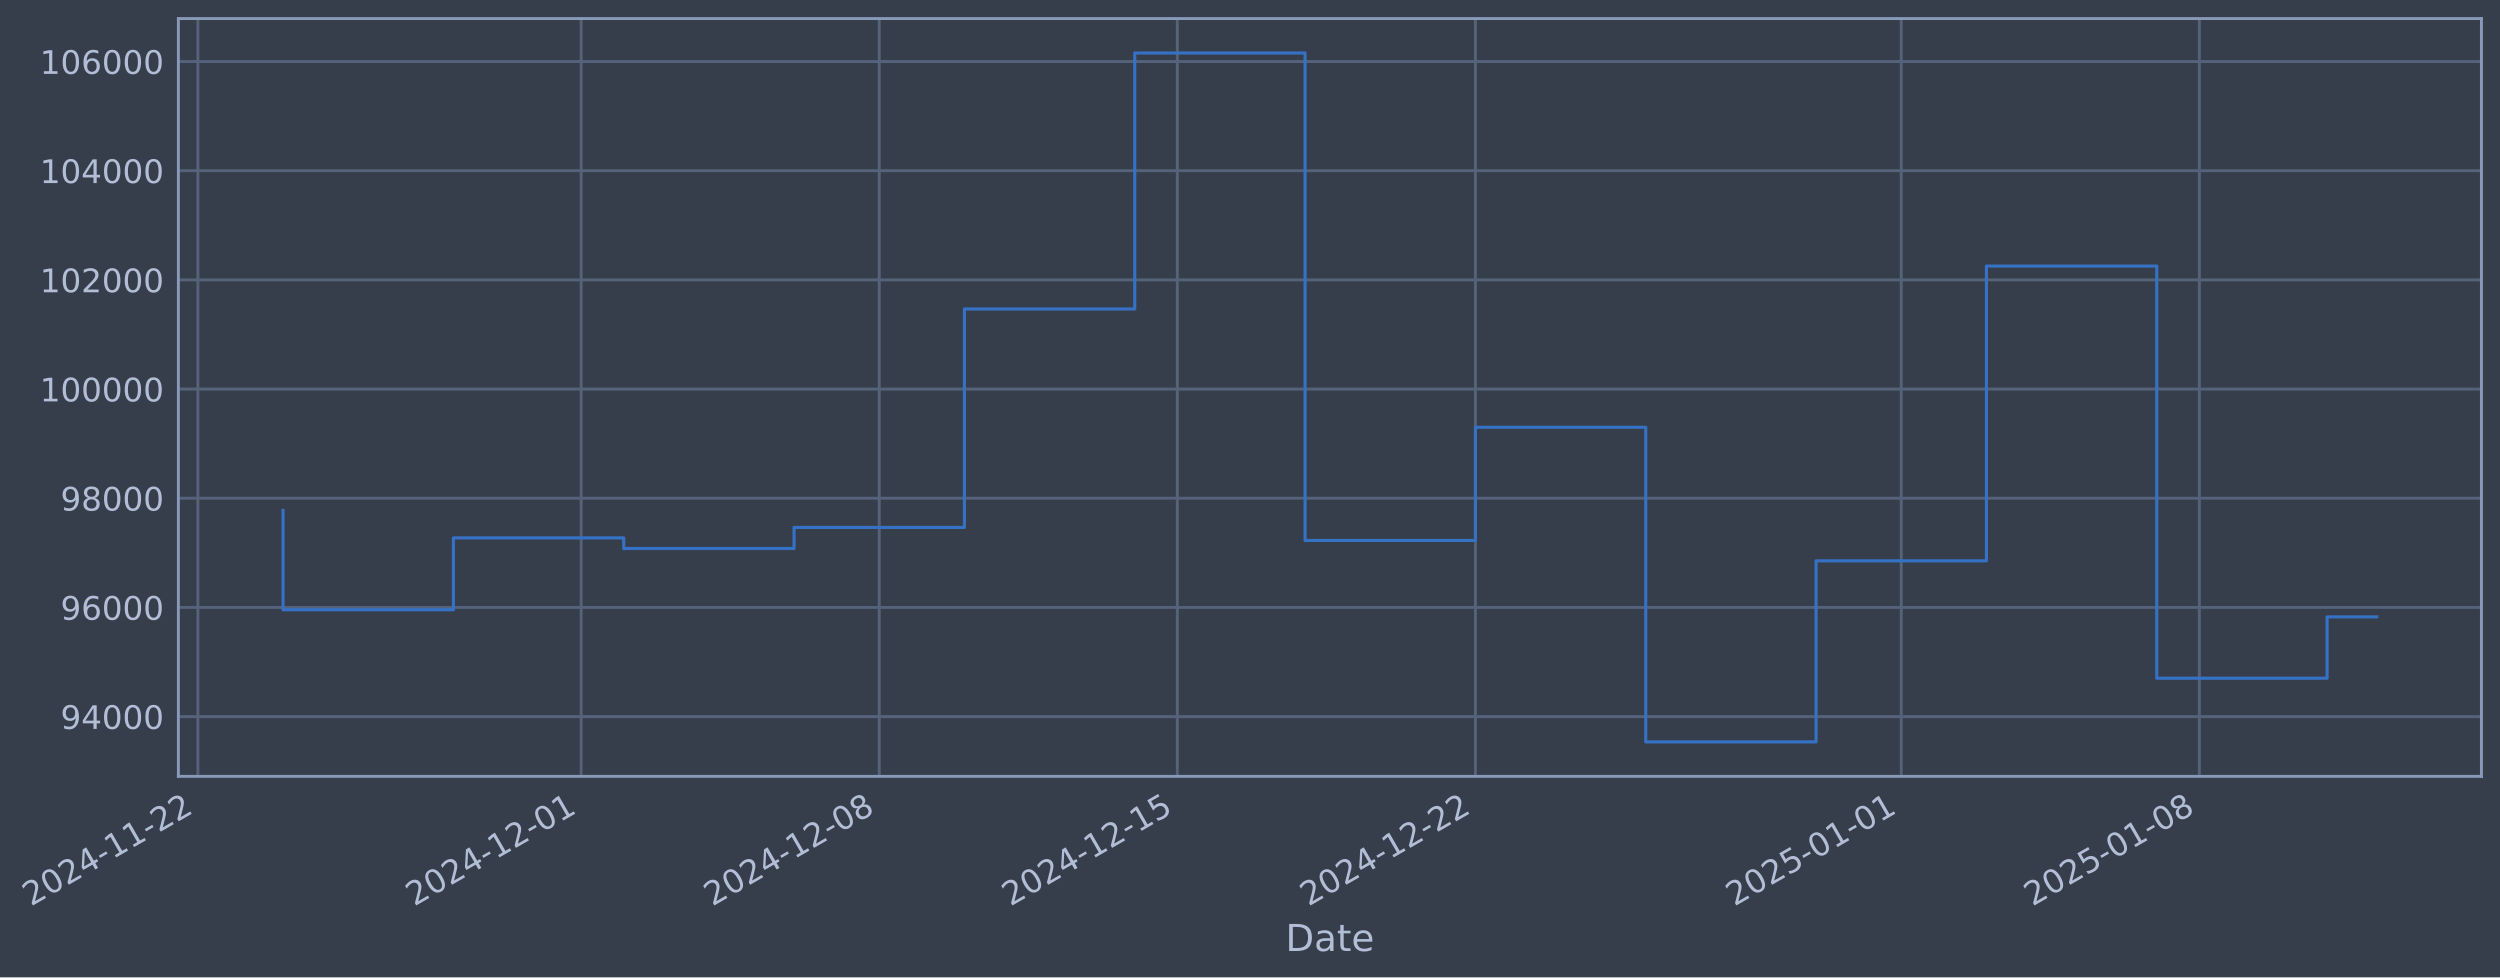
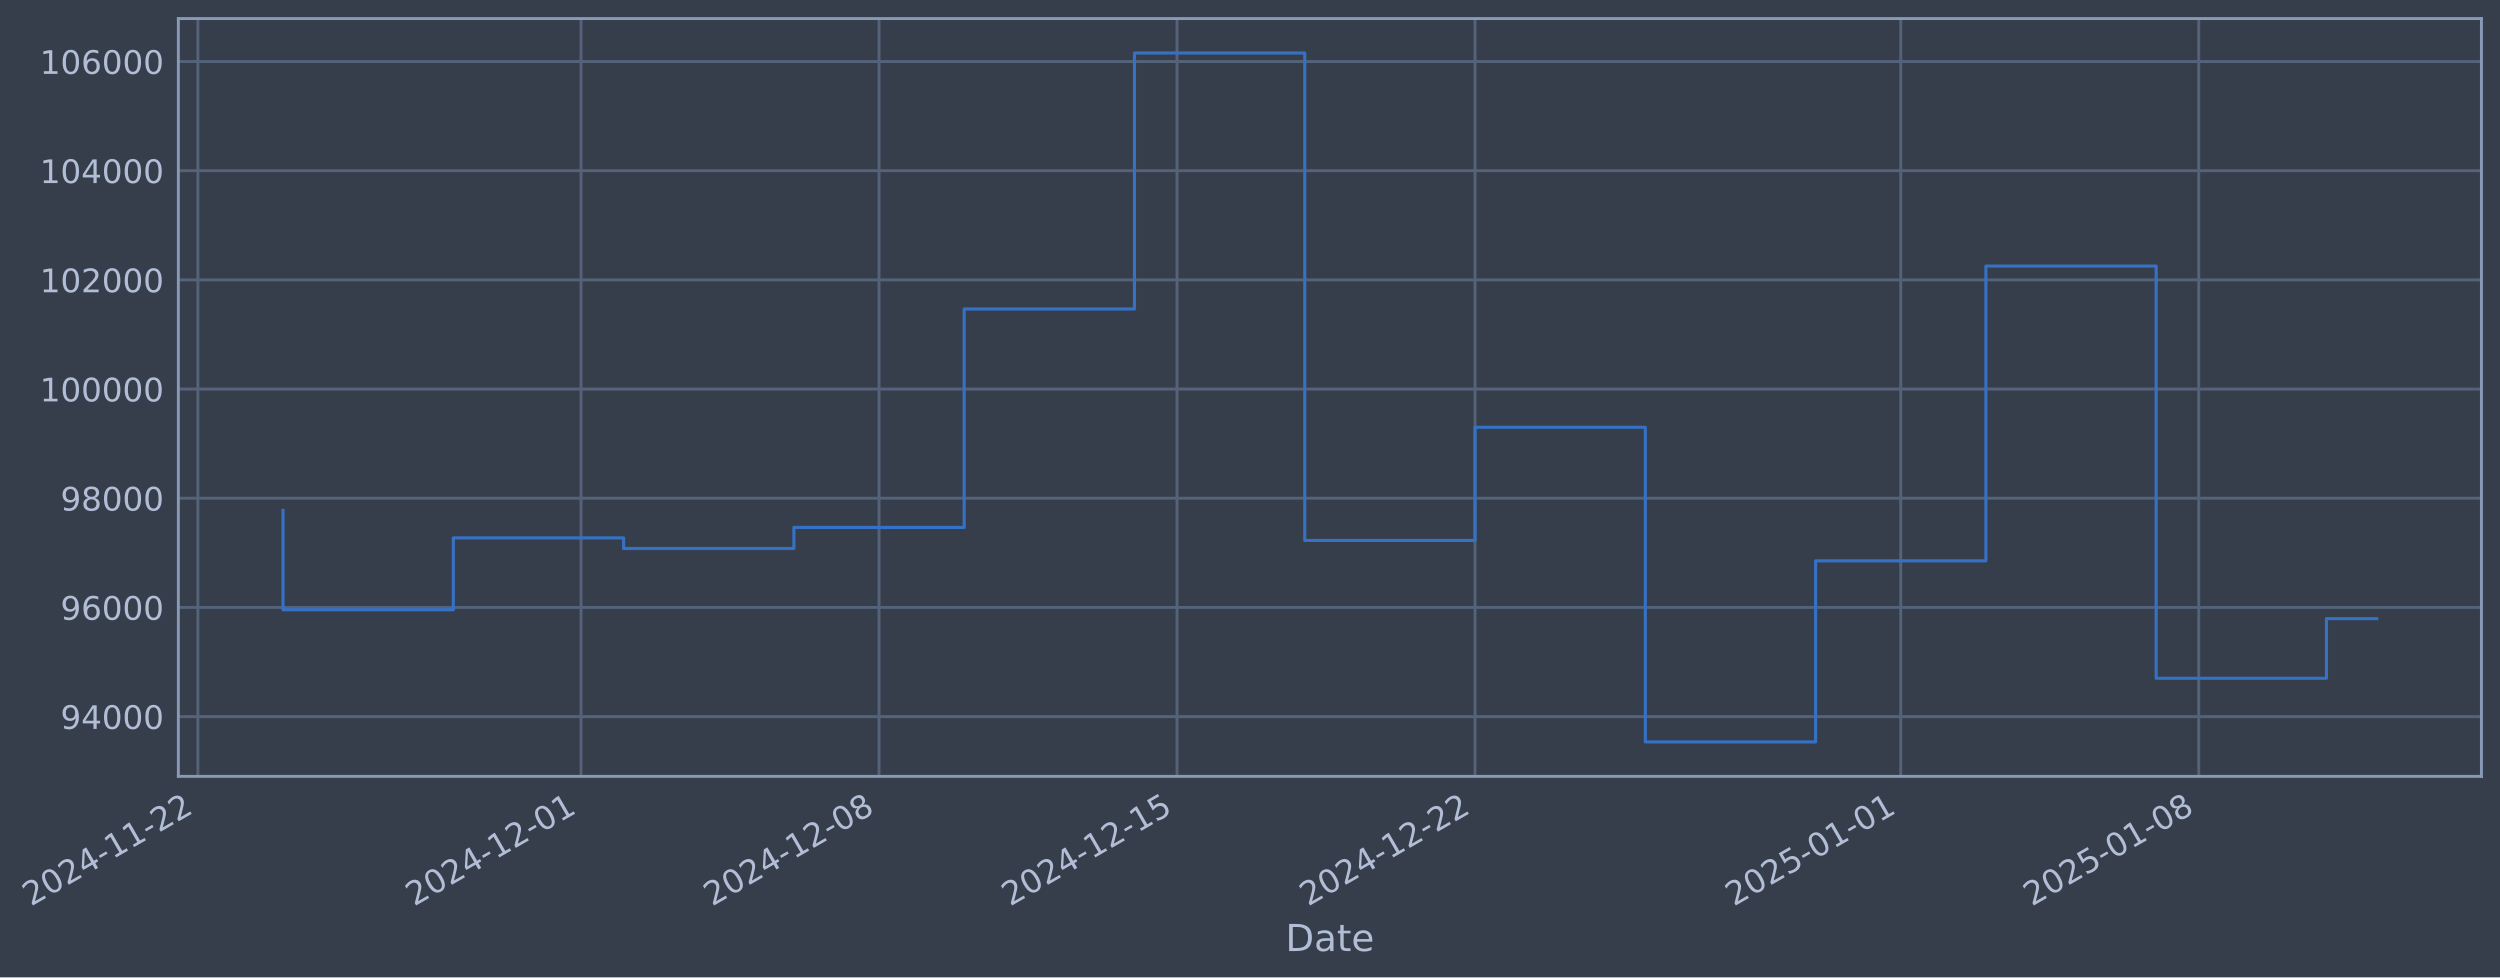
- <svg xmlns="http://www.w3.org/2000/svg" xmlns:xlink="http://www.w3.org/1999/xlink" width="969.147pt" height="378.87pt" viewBox="0 0 969.147 378.87" version="1.1">
+ <svg xmlns="http://www.w3.org/2000/svg" xmlns:xlink="http://www.w3.org/1999/xlink" width="969.137pt" height="378.87pt" viewBox="0 0 969.137 378.87" version="1.1">
  <defs>
    <style type="text/css">*{stroke-linejoin: round; stroke-linecap: butt}</style>
  </defs>
  <g id="figure_1">
    <g id="patch_1">
-       <path d="M 0 378.87  L 969.147 378.87  L 969.147 0  L 0 0  z " style="fill: #373e4b" />
+       <path d="M 0 378.87  L 969.137 378.87  L 969.137 0  L 0 0  z " style="fill: #373e4b" />
    </g>
    <g id="axes_1">
      <g id="patch_2">
-         <path d="M 69.147 300.96  L 961.947 300.96  L 961.947 7.2  L 69.147 7.2  z " style="fill: #373e4b" />
+         <path d="M 69.137 300.96  L 961.937 300.96  L 961.937 7.2  L 69.137 7.2  z " style="fill: #373e4b" />
      </g>
      <g id="matplotlib.axis_1">
        <g id="xtick_1">
          <g id="line2d_1">
-             <path d="M 76.713 300.96  L 76.713 7.2  " clip-path="url(#p3263f16206)" style="fill: none; stroke: #546379; stroke-width: 1.12; stroke-linecap: square" />
+             <path d="M 76.713 300.96  L 76.713 7.2  " clip-path="url(#p8dd84b0121)" style="fill: none; stroke: #546379; stroke-width: 1.12; stroke-linecap: square" />
          </g>
          <g id="line2d_2" />
          <g id="text_1">
            <g style="fill: #b1bed6" transform="translate(11.98702 351.4642) rotate(-30) scale(0.126 -0.126)">
              <defs>
                <path id="DejaVuSans-32" d="M 1228 531  L 3431 531  L 3431 0  L 469 0  L 469 531  Q 828 903 1448 1529  Q 2069 2156 2228 2338  Q 2531 2678 2651 2914  Q 2772 3150 2772 3378  Q 2772 3750 2511 3984  Q 2250 4219 1831 4219  Q 1534 4219 1204 4116  Q 875 4013 500 3803  L 500 4441  Q 881 4594 1212 4672  Q 1544 4750 1819 4750  Q 2544 4750 2975 4387  Q 3406 4025 3406 3419  Q 3406 3131 3298 2873  Q 3191 2616 2906 2266  Q 2828 2175 2409 1742  Q 1991 1309 1228 531  z " transform="scale(0.015625)" />
                <path id="DejaVuSans-30" d="M 2034 4250  Q 1547 4250 1301 3770  Q 1056 3291 1056 2328  Q 1056 1369 1301 889  Q 1547 409 2034 409  Q 2525 409 2770 889  Q 3016 1369 3016 2328  Q 3016 3291 2770 3770  Q 2525 4250 2034 4250  z M 2034 4750  Q 2819 4750 3233 4129  Q 3647 3509 3647 2328  Q 3647 1150 3233 529  Q 2819 -91 2034 -91  Q 1250 -91 836 529  Q 422 1150 422 2328  Q 422 3509 836 4129  Q 1250 4750 2034 4750  z " transform="scale(0.015625)" />
                <path id="DejaVuSans-34" d="M 2419 4116  L 825 1625  L 2419 1625  L 2419 4116  z M 2253 4666  L 3047 4666  L 3047 1625  L 3713 1625  L 3713 1100  L 3047 1100  L 3047 0  L 2419 0  L 2419 1100  L 313 1100  L 313 1709  L 2253 4666  z " transform="scale(0.015625)" />
                <path id="DejaVuSans-2d" d="M 313 2009  L 1997 2009  L 1997 1497  L 313 1497  L 313 2009  z " transform="scale(0.015625)" />
                <path id="DejaVuSans-31" d="M 794 531  L 1825 531  L 1825 4091  L 703 3866  L 703 4441  L 1819 4666  L 2450 4666  L 2450 531  L 3481 531  L 3481 0  L 794 0  L 794 531  z " transform="scale(0.015625)" />
              </defs>
              <use xlink:href="#DejaVuSans-32" />
              <use xlink:href="#DejaVuSans-30" transform="translate(63.62305 0)" />
              <use xlink:href="#DejaVuSans-32" transform="translate(127.2461 0)" />
              <use xlink:href="#DejaVuSans-34" transform="translate(190.8691 0)" />
              <use xlink:href="#DejaVuSans-2d" transform="translate(254.4922 0)" />
              <use xlink:href="#DejaVuSans-31" transform="translate(290.5762 0)" />
              <use xlink:href="#DejaVuSans-31" transform="translate(354.1992 0)" />
              <use xlink:href="#DejaVuSans-2d" transform="translate(417.8223 0)" />
              <use xlink:href="#DejaVuSans-32" transform="translate(453.9062 0)" />
              <use xlink:href="#DejaVuSans-32" transform="translate(517.5293 0)" />
            </g>
          </g>
        </g>
        <g id="xtick_2">
          <g id="line2d_3">
-             <path d="M 225.286 300.96  L 225.286 7.2  " clip-path="url(#p3263f16206)" style="fill: none; stroke: #546379; stroke-width: 1.12; stroke-linecap: square" />
+             <path d="M 225.24 300.96  L 225.24 7.2  " clip-path="url(#p8dd84b0121)" style="fill: none; stroke: #546379; stroke-width: 1.12; stroke-linecap: square" />
          </g>
          <g id="line2d_4" />
          <g id="text_2">
-             <g style="fill: #b1bed6" transform="translate(160.5606 351.4642) rotate(-30) scale(0.126 -0.126)">
+             <g style="fill: #b1bed6" transform="translate(160.5141 351.4642) rotate(-30) scale(0.126 -0.126)">
              <use xlink:href="#DejaVuSans-32" />
              <use xlink:href="#DejaVuSans-30" transform="translate(63.62305 0)" />
              <use xlink:href="#DejaVuSans-32" transform="translate(127.2461 0)" />
              <use xlink:href="#DejaVuSans-34" transform="translate(190.8691 0)" />
              <use xlink:href="#DejaVuSans-2d" transform="translate(254.4922 0)" />
              <use xlink:href="#DejaVuSans-31" transform="translate(290.5762 0)" />
              <use xlink:href="#DejaVuSans-32" transform="translate(354.1992 0)" />
              <use xlink:href="#DejaVuSans-2d" transform="translate(417.8223 0)" />
              <use xlink:href="#DejaVuSans-30" transform="translate(453.9062 0)" />
              <use xlink:href="#DejaVuSans-31" transform="translate(517.5293 0)" />
            </g>
          </g>
        </g>
        <g id="xtick_3">
          <g id="line2d_5">
-             <path d="M 340.843 300.96  L 340.843 7.2  " clip-path="url(#p3263f16206)" style="fill: none; stroke: #546379; stroke-width: 1.12; stroke-linecap: square" />
+             <path d="M 340.761 300.96  L 340.761 7.2  " clip-path="url(#p8dd84b0121)" style="fill: none; stroke: #546379; stroke-width: 1.12; stroke-linecap: square" />
          </g>
          <g id="line2d_6" />
          <g id="text_3">
-             <g style="fill: #b1bed6" transform="translate(276.1179 351.4642) rotate(-30) scale(0.126 -0.126)">
+             <g style="fill: #b1bed6" transform="translate(276.0351 351.4642) rotate(-30) scale(0.126 -0.126)">
              <defs>
                <path id="DejaVuSans-38" d="M 2034 2216  Q 1584 2216 1326 1975  Q 1069 1734 1069 1313  Q 1069 891 1326 650  Q 1584 409 2034 409  Q 2484 409 2743 651  Q 3003 894 3003 1313  Q 3003 1734 2745 1975  Q 2488 2216 2034 2216  z M 1403 2484  Q 997 2584 770 2862  Q 544 3141 544 3541  Q 544 4100 942 4425  Q 1341 4750 2034 4750  Q 2731 4750 3128 4425  Q 3525 4100 3525 3541  Q 3525 3141 3298 2862  Q 3072 2584 2669 2484  Q 3125 2378 3379 2068  Q 3634 1759 3634 1313  Q 3634 634 3220 271  Q 2806 -91 2034 -91  Q 1263 -91 848 271  Q 434 634 434 1313  Q 434 1759 690 2068  Q 947 2378 1403 2484  z M 1172 3481  Q 1172 3119 1398 2916  Q 1625 2713 2034 2713  Q 2441 2713 2670 2916  Q 2900 3119 2900 3481  Q 2900 3844 2670 4047  Q 2441 4250 2034 4250  Q 1625 4250 1398 4047  Q 1172 3844 1172 3481  z " transform="scale(0.015625)" />
              </defs>
              <use xlink:href="#DejaVuSans-32" />
              <use xlink:href="#DejaVuSans-30" transform="translate(63.62305 0)" />
              <use xlink:href="#DejaVuSans-32" transform="translate(127.2461 0)" />
              <use xlink:href="#DejaVuSans-34" transform="translate(190.8691 0)" />
              <use xlink:href="#DejaVuSans-2d" transform="translate(254.4922 0)" />
              <use xlink:href="#DejaVuSans-31" transform="translate(290.5762 0)" />
              <use xlink:href="#DejaVuSans-32" transform="translate(354.1992 0)" />
              <use xlink:href="#DejaVuSans-2d" transform="translate(417.8223 0)" />
              <use xlink:href="#DejaVuSans-30" transform="translate(453.9062 0)" />
              <use xlink:href="#DejaVuSans-38" transform="translate(517.5293 0)" />
            </g>
          </g>
        </g>
        <g id="xtick_4">
          <g id="line2d_7">
-             <path d="M 456.401 300.96  L 456.401 7.2  " clip-path="url(#p3263f16206)" style="fill: none; stroke: #546379; stroke-width: 1.12; stroke-linecap: square" />
+             <path d="M 456.282 300.96  L 456.282 7.2  " clip-path="url(#p8dd84b0121)" style="fill: none; stroke: #546379; stroke-width: 1.12; stroke-linecap: square" />
          </g>
          <g id="line2d_8" />
          <g id="text_4">
-             <g style="fill: #b1bed6" transform="translate(391.6752 351.4642) rotate(-30) scale(0.126 -0.126)">
+             <g style="fill: #b1bed6" transform="translate(391.5562 351.4642) rotate(-30) scale(0.126 -0.126)">
              <defs>
                <path id="DejaVuSans-35" d="M 691 4666  L 3169 4666  L 3169 4134  L 1269 4134  L 1269 2991  Q 1406 3038 1543 3061  Q 1681 3084 1819 3084  Q 2600 3084 3056 2656  Q 3513 2228 3513 1497  Q 3513 744 3044 326  Q 2575 -91 1722 -91  Q 1428 -91 1123 -41  Q 819 9 494 109  L 494 744  Q 775 591 1075 516  Q 1375 441 1709 441  Q 2250 441 2565 725  Q 2881 1009 2881 1497  Q 2881 1984 2565 2268  Q 2250 2553 1709 2553  Q 1456 2553 1204 2497  Q 953 2441 691 2322  L 691 4666  z " transform="scale(0.015625)" />
              </defs>
              <use xlink:href="#DejaVuSans-32" />
              <use xlink:href="#DejaVuSans-30" transform="translate(63.62305 0)" />
              <use xlink:href="#DejaVuSans-32" transform="translate(127.2461 0)" />
              <use xlink:href="#DejaVuSans-34" transform="translate(190.8691 0)" />
              <use xlink:href="#DejaVuSans-2d" transform="translate(254.4922 0)" />
              <use xlink:href="#DejaVuSans-31" transform="translate(290.5762 0)" />
              <use xlink:href="#DejaVuSans-32" transform="translate(354.1992 0)" />
              <use xlink:href="#DejaVuSans-2d" transform="translate(417.8223 0)" />
              <use xlink:href="#DejaVuSans-31" transform="translate(453.9062 0)" />
              <use xlink:href="#DejaVuSans-35" transform="translate(517.5293 0)" />
            </g>
          </g>
        </g>
        <g id="xtick_5">
          <g id="line2d_9">
-             <path d="M 571.958 300.96  L 571.958 7.2  " clip-path="url(#p3263f16206)" style="fill: none; stroke: #546379; stroke-width: 1.12; stroke-linecap: square" />
+             <path d="M 571.803 300.96  L 571.803 7.2  " clip-path="url(#p8dd84b0121)" style="fill: none; stroke: #546379; stroke-width: 1.12; stroke-linecap: square" />
          </g>
          <g id="line2d_10" />
          <g id="text_5">
-             <g style="fill: #b1bed6" transform="translate(507.2324 351.4642) rotate(-30) scale(0.126 -0.126)">
+             <g style="fill: #b1bed6" transform="translate(507.0772 351.4642) rotate(-30) scale(0.126 -0.126)">
              <use xlink:href="#DejaVuSans-32" />
              <use xlink:href="#DejaVuSans-30" transform="translate(63.62305 0)" />
              <use xlink:href="#DejaVuSans-32" transform="translate(127.2461 0)" />
              <use xlink:href="#DejaVuSans-34" transform="translate(190.8691 0)" />
              <use xlink:href="#DejaVuSans-2d" transform="translate(254.4922 0)" />
              <use xlink:href="#DejaVuSans-31" transform="translate(290.5762 0)" />
              <use xlink:href="#DejaVuSans-32" transform="translate(354.1992 0)" />
              <use xlink:href="#DejaVuSans-2d" transform="translate(417.8223 0)" />
              <use xlink:href="#DejaVuSans-32" transform="translate(453.9062 0)" />
              <use xlink:href="#DejaVuSans-32" transform="translate(517.5293 0)" />
            </g>
          </g>
        </g>
        <g id="xtick_6">
          <g id="line2d_11">
-             <path d="M 737.04 300.96  L 737.04 7.2  " clip-path="url(#p3263f16206)" style="fill: none; stroke: #546379; stroke-width: 1.12; stroke-linecap: square" />
+             <path d="M 736.833 300.96  L 736.833 7.2  " clip-path="url(#p8dd84b0121)" style="fill: none; stroke: #546379; stroke-width: 1.12; stroke-linecap: square" />
          </g>
          <g id="line2d_12" />
          <g id="text_6">
-             <g style="fill: #b1bed6" transform="translate(672.3142 351.4642) rotate(-30) scale(0.126 -0.126)">
+             <g style="fill: #b1bed6" transform="translate(672.1073 351.4642) rotate(-30) scale(0.126 -0.126)">
              <use xlink:href="#DejaVuSans-32" />
              <use xlink:href="#DejaVuSans-30" transform="translate(63.62305 0)" />
              <use xlink:href="#DejaVuSans-32" transform="translate(127.2461 0)" />
              <use xlink:href="#DejaVuSans-35" transform="translate(190.8691 0)" />
              <use xlink:href="#DejaVuSans-2d" transform="translate(254.4922 0)" />
              <use xlink:href="#DejaVuSans-30" transform="translate(290.5762 0)" />
              <use xlink:href="#DejaVuSans-31" transform="translate(354.1992 0)" />
              <use xlink:href="#DejaVuSans-2d" transform="translate(417.8223 0)" />
              <use xlink:href="#DejaVuSans-30" transform="translate(453.9062 0)" />
              <use xlink:href="#DejaVuSans-31" transform="translate(517.5293 0)" />
            </g>
          </g>
        </g>
        <g id="xtick_7">
          <g id="line2d_13">
-             <path d="M 852.597 300.96  L 852.597 7.2  " clip-path="url(#p3263f16206)" style="fill: none; stroke: #546379; stroke-width: 1.12; stroke-linecap: square" />
+             <path d="M 852.354 300.96  L 852.354 7.2  " clip-path="url(#p8dd84b0121)" style="fill: none; stroke: #546379; stroke-width: 1.12; stroke-linecap: square" />
          </g>
          <g id="line2d_14" />
          <g id="text_7">
-             <g style="fill: #b1bed6" transform="translate(787.8715 351.4642) rotate(-30) scale(0.126 -0.126)">
+             <g style="fill: #b1bed6" transform="translate(787.6283 351.4642) rotate(-30) scale(0.126 -0.126)">
              <use xlink:href="#DejaVuSans-32" />
              <use xlink:href="#DejaVuSans-30" transform="translate(63.62305 0)" />
              <use xlink:href="#DejaVuSans-32" transform="translate(127.2461 0)" />
              <use xlink:href="#DejaVuSans-35" transform="translate(190.8691 0)" />
              <use xlink:href="#DejaVuSans-2d" transform="translate(254.4922 0)" />
              <use xlink:href="#DejaVuSans-30" transform="translate(290.5762 0)" />
              <use xlink:href="#DejaVuSans-31" transform="translate(354.1992 0)" />
              <use xlink:href="#DejaVuSans-2d" transform="translate(417.8223 0)" />
              <use xlink:href="#DejaVuSans-30" transform="translate(453.9062 0)" />
              <use xlink:href="#DejaVuSans-38" transform="translate(517.5293 0)" />
            </g>
          </g>
        </g>
        <g id="text_8">
-           <g style="fill: #b1bed6" transform="translate(498.3379 368.6753) scale(0.144 -0.144)">
+           <g style="fill: #b1bed6" transform="translate(498.3276 368.6753) scale(0.144 -0.144)">
            <defs>
              <path id="DejaVuSans-44" d="M 1259 4147  L 1259 519  L 2022 519  Q 2988 519 3436 956  Q 3884 1394 3884 2338  Q 3884 3275 3436 3711  Q 2988 4147 2022 4147  L 1259 4147  z M 628 4666  L 1925 4666  Q 3281 4666 3915 4102  Q 4550 3538 4550 2338  Q 4550 1131 3912 565  Q 3275 0 1925 0  L 628 0  L 628 4666  z " transform="scale(0.015625)" />
              <path id="DejaVuSans-61" d="M 2194 1759  Q 1497 1759 1228 1600  Q 959 1441 959 1056  Q 959 750 1161 570  Q 1363 391 1709 391  Q 2188 391 2477 730  Q 2766 1069 2766 1631  L 2766 1759  L 2194 1759  z M 3341 1997  L 3341 0  L 2766 0  L 2766 531  Q 2569 213 2275 61  Q 1981 -91 1556 -91  Q 1019 -91 701 211  Q 384 513 384 1019  Q 384 1609 779 1909  Q 1175 2209 1959 2209  L 2766 2209  L 2766 2266  Q 2766 2663 2505 2880  Q 2244 3097 1772 3097  Q 1472 3097 1187 3025  Q 903 2953 641 2809  L 641 3341  Q 956 3463 1253 3523  Q 1550 3584 1831 3584  Q 2591 3584 2966 3190  Q 3341 2797 3341 1997  z " transform="scale(0.015625)" />
              <path id="DejaVuSans-74" d="M 1172 4494  L 1172 3500  L 2356 3500  L 2356 3053  L 1172 3053  L 1172 1153  Q 1172 725 1289 603  Q 1406 481 1766 481  L 2356 481  L 2356 0  L 1766 0  Q 1100 0 847 248  Q 594 497 594 1153  L 594 3053  L 172 3053  L 172 3500  L 594 3500  L 594 4494  L 1172 4494  z " transform="scale(0.015625)" />
              <path id="DejaVuSans-65" d="M 3597 1894  L 3597 1613  L 953 1613  Q 991 1019 1311 708  Q 1631 397 2203 397  Q 2534 397 2845 478  Q 3156 559 3463 722  L 3463 178  Q 3153 47 2828 -22  Q 2503 -91 2169 -91  Q 1331 -91 842 396  Q 353 884 353 1716  Q 353 2575 817 3079  Q 1281 3584 2069 3584  Q 2775 3584 3186 3129  Q 3597 2675 3597 1894  z M 3022 2063  Q 3016 2534 2758 2815  Q 2500 3097 2075 3097  Q 1594 3097 1305 2825  Q 1016 2553 972 2059  L 3022 2063  z " transform="scale(0.015625)" />
            </defs>
            <use xlink:href="#DejaVuSans-44" />
            <use xlink:href="#DejaVuSans-61" transform="translate(77.00195 0)" />
            <use xlink:href="#DejaVuSans-74" transform="translate(138.2812 0)" />
            <use xlink:href="#DejaVuSans-65" transform="translate(177.4902 0)" />
          </g>
        </g>
      </g>
      <g id="matplotlib.axis_2">
        <g id="ytick_1">
          <g id="line2d_15">
-             <path d="M 69.147 277.797  L 961.947 277.797  " clip-path="url(#p3263f16206)" style="fill: none; stroke: #546379; stroke-width: 1.12; stroke-linecap: square" />
+             <path d="M 69.137 277.797  L 961.937 277.797  " clip-path="url(#p8dd84b0121)" style="fill: none; stroke: #546379; stroke-width: 1.12; stroke-linecap: square" />
          </g>
          <g id="line2d_16" />
          <g id="text_9">
-             <g style="fill: #b1bed6" transform="translate(23.46332 282.5841) scale(0.126 -0.126)">
+             <g style="fill: #b1bed6" transform="translate(23.45297 282.5841) scale(0.126 -0.126)">
              <defs>
                <path id="DejaVuSans-39" d="M 703 97  L 703 672  Q 941 559 1184 500  Q 1428 441 1663 441  Q 2288 441 2617 861  Q 2947 1281 2994 2138  Q 2813 1869 2534 1725  Q 2256 1581 1919 1581  Q 1219 1581 811 2004  Q 403 2428 403 3163  Q 403 3881 828 4315  Q 1253 4750 1959 4750  Q 2769 4750 3195 4129  Q 3622 3509 3622 2328  Q 3622 1225 3098 567  Q 2575 -91 1691 -91  Q 1453 -91 1209 -44  Q 966 3 703 97  z M 1959 2075  Q 2384 2075 2632 2365  Q 2881 2656 2881 3163  Q 2881 3666 2632 3958  Q 2384 4250 1959 4250  Q 1534 4250 1286 3958  Q 1038 3666 1038 3163  Q 1038 2656 1286 2365  Q 1534 2075 1959 2075  z " transform="scale(0.015625)" />
              </defs>
              <use xlink:href="#DejaVuSans-39" />
              <use xlink:href="#DejaVuSans-34" transform="translate(63.62305 0)" />
              <use xlink:href="#DejaVuSans-30" transform="translate(127.2461 0)" />
              <use xlink:href="#DejaVuSans-30" transform="translate(190.8691 0)" />
              <use xlink:href="#DejaVuSans-30" transform="translate(254.4922 0)" />
            </g>
          </g>
        </g>
        <g id="ytick_2">
          <g id="line2d_17">
-             <path d="M 69.147 235.473  L 961.947 235.473  " clip-path="url(#p3263f16206)" style="fill: none; stroke: #546379; stroke-width: 1.12; stroke-linecap: square" />
+             <path d="M 69.137 235.473  L 961.937 235.473  " clip-path="url(#p8dd84b0121)" style="fill: none; stroke: #546379; stroke-width: 1.12; stroke-linecap: square" />
          </g>
          <g id="line2d_18" />
          <g id="text_10">
-             <g style="fill: #b1bed6" transform="translate(23.46332 240.2602) scale(0.126 -0.126)">
+             <g style="fill: #b1bed6" transform="translate(23.45297 240.2602) scale(0.126 -0.126)">
              <defs>
                <path id="DejaVuSans-36" d="M 2113 2584  Q 1688 2584 1439 2293  Q 1191 2003 1191 1497  Q 1191 994 1439 701  Q 1688 409 2113 409  Q 2538 409 2786 701  Q 3034 994 3034 1497  Q 3034 2003 2786 2293  Q 2538 2584 2113 2584  z M 3366 4563  L 3366 3988  Q 3128 4100 2886 4159  Q 2644 4219 2406 4219  Q 1781 4219 1451 3797  Q 1122 3375 1075 2522  Q 1259 2794 1537 2939  Q 1816 3084 2150 3084  Q 2853 3084 3261 2657  Q 3669 2231 3669 1497  Q 3669 778 3244 343  Q 2819 -91 2113 -91  Q 1303 -91 875 529  Q 447 1150 447 2328  Q 447 3434 972 4092  Q 1497 4750 2381 4750  Q 2619 4750 2861 4703  Q 3103 4656 3366 4563  z " transform="scale(0.015625)" />
              </defs>
              <use xlink:href="#DejaVuSans-39" />
              <use xlink:href="#DejaVuSans-36" transform="translate(63.62305 0)" />
              <use xlink:href="#DejaVuSans-30" transform="translate(127.2461 0)" />
              <use xlink:href="#DejaVuSans-30" transform="translate(190.8691 0)" />
              <use xlink:href="#DejaVuSans-30" transform="translate(254.4922 0)" />
            </g>
          </g>
        </g>
        <g id="ytick_3">
          <g id="line2d_19">
-             <path d="M 69.147 193.149  L 961.947 193.149  " clip-path="url(#p3263f16206)" style="fill: none; stroke: #546379; stroke-width: 1.12; stroke-linecap: square" />
+             <path d="M 69.137 193.149  L 961.937 193.149  " clip-path="url(#p8dd84b0121)" style="fill: none; stroke: #546379; stroke-width: 1.12; stroke-linecap: square" />
          </g>
          <g id="line2d_20" />
          <g id="text_11">
-             <g style="fill: #b1bed6" transform="translate(23.46332 197.9364) scale(0.126 -0.126)">
+             <g style="fill: #b1bed6" transform="translate(23.45297 197.9364) scale(0.126 -0.126)">
              <use xlink:href="#DejaVuSans-39" />
              <use xlink:href="#DejaVuSans-38" transform="translate(63.62305 0)" />
              <use xlink:href="#DejaVuSans-30" transform="translate(127.2461 0)" />
              <use xlink:href="#DejaVuSans-30" transform="translate(190.8691 0)" />
              <use xlink:href="#DejaVuSans-30" transform="translate(254.4922 0)" />
            </g>
          </g>
        </g>
        <g id="ytick_4">
          <g id="line2d_21">
-             <path d="M 69.147 150.826  L 961.947 150.826  " clip-path="url(#p3263f16206)" style="fill: none; stroke: #546379; stroke-width: 1.12; stroke-linecap: square" />
+             <path d="M 69.137 150.826  L 961.937 150.826  " clip-path="url(#p8dd84b0121)" style="fill: none; stroke: #546379; stroke-width: 1.12; stroke-linecap: square" />
          </g>
          <g id="line2d_22" />
          <g id="text_12">
-             <g style="fill: #b1bed6" transform="translate(15.44657 155.6126) scale(0.126 -0.126)">
+             <g style="fill: #b1bed6" transform="translate(15.43622 155.6126) scale(0.126 -0.126)">
              <use xlink:href="#DejaVuSans-31" />
              <use xlink:href="#DejaVuSans-30" transform="translate(63.62305 0)" />
              <use xlink:href="#DejaVuSans-30" transform="translate(127.2461 0)" />
              <use xlink:href="#DejaVuSans-30" transform="translate(190.8691 0)" />
              <use xlink:href="#DejaVuSans-30" transform="translate(254.4922 0)" />
              <use xlink:href="#DejaVuSans-30" transform="translate(318.1152 0)" />
            </g>
          </g>
        </g>
        <g id="ytick_5">
          <g id="line2d_23">
-             <path d="M 69.147 108.502  L 961.947 108.502  " clip-path="url(#p3263f16206)" style="fill: none; stroke: #546379; stroke-width: 1.12; stroke-linecap: square" />
+             <path d="M 69.137 108.502  L 961.937 108.502  " clip-path="url(#p8dd84b0121)" style="fill: none; stroke: #546379; stroke-width: 1.12; stroke-linecap: square" />
          </g>
          <g id="line2d_24" />
          <g id="text_13">
-             <g style="fill: #b1bed6" transform="translate(15.44657 113.2888) scale(0.126 -0.126)">
+             <g style="fill: #b1bed6" transform="translate(15.43622 113.2888) scale(0.126 -0.126)">
              <use xlink:href="#DejaVuSans-31" />
              <use xlink:href="#DejaVuSans-30" transform="translate(63.62305 0)" />
              <use xlink:href="#DejaVuSans-32" transform="translate(127.2461 0)" />
              <use xlink:href="#DejaVuSans-30" transform="translate(190.8691 0)" />
              <use xlink:href="#DejaVuSans-30" transform="translate(254.4922 0)" />
              <use xlink:href="#DejaVuSans-30" transform="translate(318.1152 0)" />
            </g>
          </g>
        </g>
        <g id="ytick_6">
          <g id="line2d_25">
-             <path d="M 69.147 66.178  L 961.947 66.178  " clip-path="url(#p3263f16206)" style="fill: none; stroke: #546379; stroke-width: 1.12; stroke-linecap: square" />
+             <path d="M 69.137 66.178  L 961.937 66.178  " clip-path="url(#p8dd84b0121)" style="fill: none; stroke: #546379; stroke-width: 1.12; stroke-linecap: square" />
          </g>
          <g id="line2d_26" />
          <g id="text_14">
-             <g style="fill: #b1bed6" transform="translate(15.44657 70.96502) scale(0.126 -0.126)">
+             <g style="fill: #b1bed6" transform="translate(15.43622 70.96502) scale(0.126 -0.126)">
              <use xlink:href="#DejaVuSans-31" />
              <use xlink:href="#DejaVuSans-30" transform="translate(63.62305 0)" />
              <use xlink:href="#DejaVuSans-34" transform="translate(127.2461 0)" />
              <use xlink:href="#DejaVuSans-30" transform="translate(190.8691 0)" />
              <use xlink:href="#DejaVuSans-30" transform="translate(254.4922 0)" />
              <use xlink:href="#DejaVuSans-30" transform="translate(318.1152 0)" />
            </g>
          </g>
        </g>
        <g id="ytick_7">
          <g id="line2d_27">
-             <path d="M 69.147 23.854  L 961.947 23.854  " clip-path="url(#p3263f16206)" style="fill: none; stroke: #546379; stroke-width: 1.12; stroke-linecap: square" />
+             <path d="M 69.137 23.854  L 961.937 23.854  " clip-path="url(#p8dd84b0121)" style="fill: none; stroke: #546379; stroke-width: 1.12; stroke-linecap: square" />
          </g>
          <g id="line2d_28" />
          <g id="text_15">
-             <g style="fill: #b1bed6" transform="translate(15.44657 28.64121) scale(0.126 -0.126)">
+             <g style="fill: #b1bed6" transform="translate(15.43622 28.64121) scale(0.126 -0.126)">
              <use xlink:href="#DejaVuSans-31" />
              <use xlink:href="#DejaVuSans-30" transform="translate(63.62305 0)" />
              <use xlink:href="#DejaVuSans-36" transform="translate(127.2461 0)" />
              <use xlink:href="#DejaVuSans-30" transform="translate(190.8691 0)" />
              <use xlink:href="#DejaVuSans-30" transform="translate(254.4922 0)" />
              <use xlink:href="#DejaVuSans-30" transform="translate(318.1152 0)" />
            </g>
          </g>
        </g>
      </g>
      <g id="line2d_29">
-         <path d="M 109.729 197.87  L 109.729 236.383  L 175.762 236.383  L 175.762 208.521  L 241.794 208.521  L 241.794 212.628  L 307.827 212.628  L 307.827 204.459  L 373.86 204.459  L 373.86 119.77  L 439.893 119.77  L 439.893 20.553  L 505.925 20.553  L 505.925 209.517  L 571.958 209.517  L 571.958 165.636  L 637.991 165.636  L 637.991 287.607  L 704.023 287.607  L 704.023 217.409  L 770.056 217.409  L 770.056 103.141  L 836.089 103.141  L 836.089 262.927  L 902.122 262.927  L 902.122 239.129  L 921.365 239.129  " clip-path="url(#p3263f16206)" style="fill: none; stroke: #3572c6; stroke-width: 1.2; stroke-linecap: square" />
+         <path d="M 109.719 197.87  L 109.719 236.383  L 175.731 236.383  L 175.731 208.521  L 241.743 208.521  L 241.743 212.628  L 307.755 212.628  L 307.755 204.459  L 373.767 204.459  L 373.767 119.77  L 439.779 119.77  L 439.779 20.553  L 505.791 20.553  L 505.791 209.517  L 571.803 209.517  L 571.803 165.636  L 637.815 165.636  L 637.815 287.607  L 703.827 287.607  L 703.827 217.409  L 769.839 217.409  L 769.839 103.141  L 835.851 103.141  L 835.851 262.927  L 901.863 262.927  L 901.863 239.811  L 921.355 239.811  " clip-path="url(#p8dd84b0121)" style="fill: none; stroke: #3572c6; stroke-width: 1.2; stroke-linecap: square" />
      </g>
      <g id="patch_3">
-         <path d="M 69.147 300.96  L 69.147 7.2  " style="fill: none; stroke: #899ab8; stroke-width: 1.12; stroke-linejoin: miter; stroke-linecap: square" />
+         <path d="M 69.137 300.96  L 69.137 7.2  " style="fill: none; stroke: #899ab8; stroke-width: 1.12; stroke-linejoin: miter; stroke-linecap: square" />
      </g>
      <g id="patch_4">
-         <path d="M 961.947 300.96  L 961.947 7.2  " style="fill: none; stroke: #899ab8; stroke-width: 1.12; stroke-linejoin: miter; stroke-linecap: square" />
+         <path d="M 961.937 300.96  L 961.937 7.2  " style="fill: none; stroke: #899ab8; stroke-width: 1.12; stroke-linejoin: miter; stroke-linecap: square" />
      </g>
      <g id="patch_5">
-         <path d="M 69.147 300.96  L 961.947 300.96  " style="fill: none; stroke: #899ab8; stroke-width: 1.12; stroke-linejoin: miter; stroke-linecap: square" />
+         <path d="M 69.137 300.96  L 961.937 300.96  " style="fill: none; stroke: #899ab8; stroke-width: 1.12; stroke-linejoin: miter; stroke-linecap: square" />
      </g>
      <g id="patch_6">
-         <path d="M 69.147 7.2  L 961.947 7.2  " style="fill: none; stroke: #899ab8; stroke-width: 1.12; stroke-linejoin: miter; stroke-linecap: square" />
+         <path d="M 69.137 7.2  L 961.937 7.2  " style="fill: none; stroke: #899ab8; stroke-width: 1.12; stroke-linejoin: miter; stroke-linecap: square" />
      </g>
    </g>
  </g>
  <defs>
-     <clipPath id="p3263f16206">
-       <rect x="69.147" y="7.2" width="892.8" height="293.76" />
+     <clipPath id="p8dd84b0121">
+       <rect x="69.137" y="7.2" width="892.8" height="293.76" />
    </clipPath>
  </defs>
</svg>
